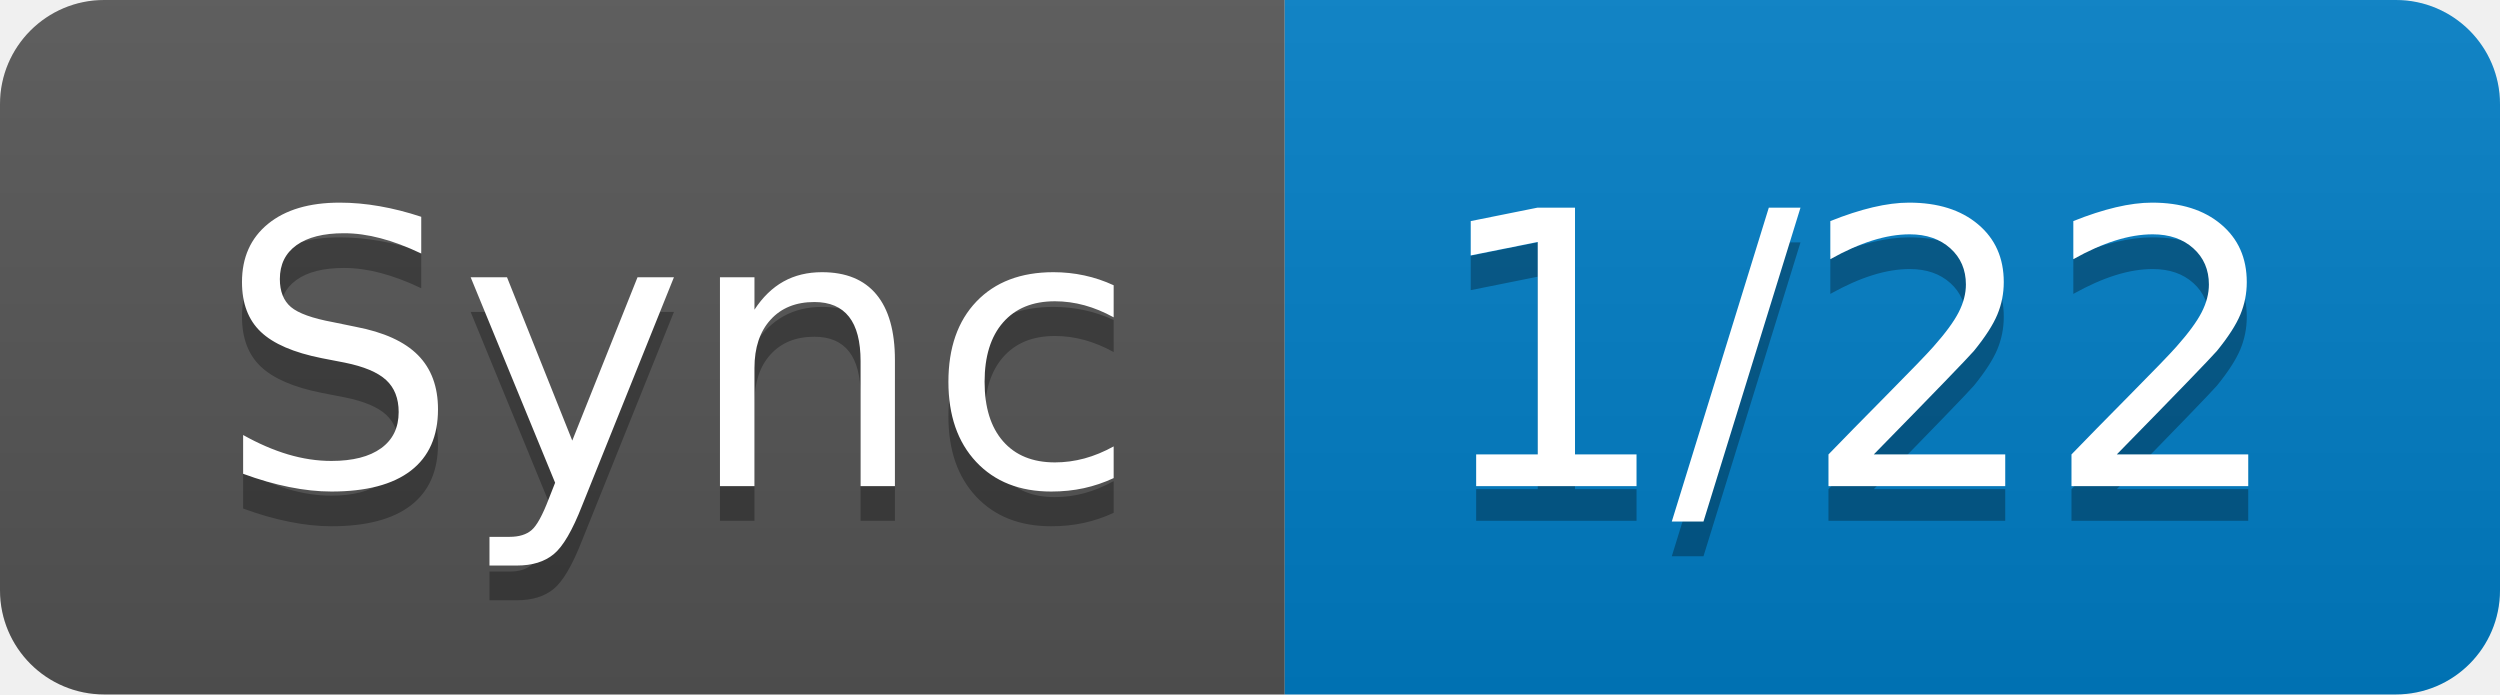
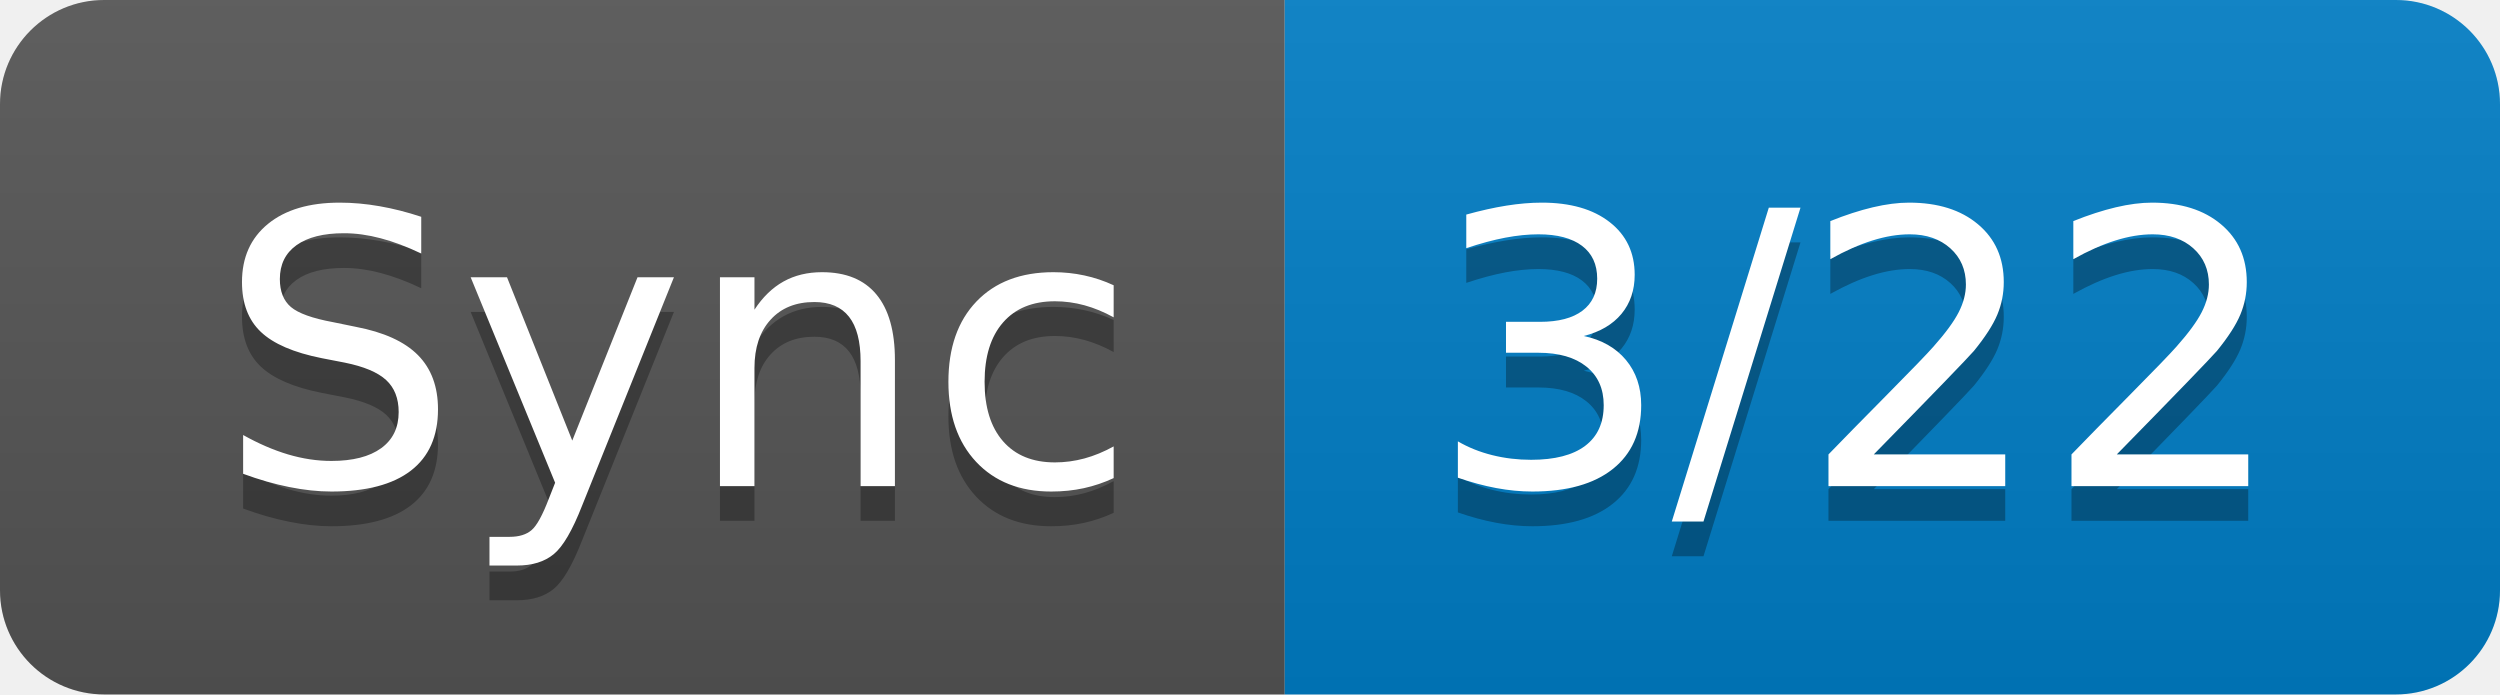
- <svg xmlns="http://www.w3.org/2000/svg" width="72" height="20" role="img" aria-label="Sync: 1/22">
+ <svg xmlns="http://www.w3.org/2000/svg" width="72" height="20" role="img" aria-label="Sync: 3/22">
  <linearGradient id="s" x2="0" y2="100%">
    <stop offset="0" stop-color="#bbb" stop-opacity=".1" />
    <stop offset="1" stop-opacity=".1" />
  </linearGradient>
  <clipPath id="r">
    <rect width="72" height="20" rx="3" fill="#fff" />
  </clipPath>
  <g clip-path="url(#r)">
    <rect width="37" height="20" fill="#555" />
    <rect x="37" width="35" height="20" fill="#007ec6" />
    <rect width="72" height="20" fill="url(#s)" />
  </g>
  <g fill="#fff" text-anchor="middle" font-family="Verdana,Geneva,DejaVu Sans,sans-serif" text-rendering="geometricPrecision" font-size="110">
    <text aria-hidden="true" x="195" y="150" fill="#010101" fill-opacity=".3" transform="scale(.1)" textLength="270">Sync</text>
    <text x="195" y="140" transform="scale(.1)" fill="#fff" textLength="270">Sync</text>
-     <text aria-hidden="true" x="535" y="150" fill="#010101" fill-opacity=".3" transform="scale(.1)" textLength="250">1/22</text>
-     <text x="535" y="140" transform="scale(.1)" fill="#fff" textLength="250">1/22</text>
+     <text aria-hidden="true" x="535" y="150" fill="#010101" fill-opacity=".3" transform="scale(.1)" textLength="250">3/22</text>
+     <text x="535" y="140" transform="scale(.1)" fill="#fff" textLength="250">3/22</text>
  </g>
</svg>
